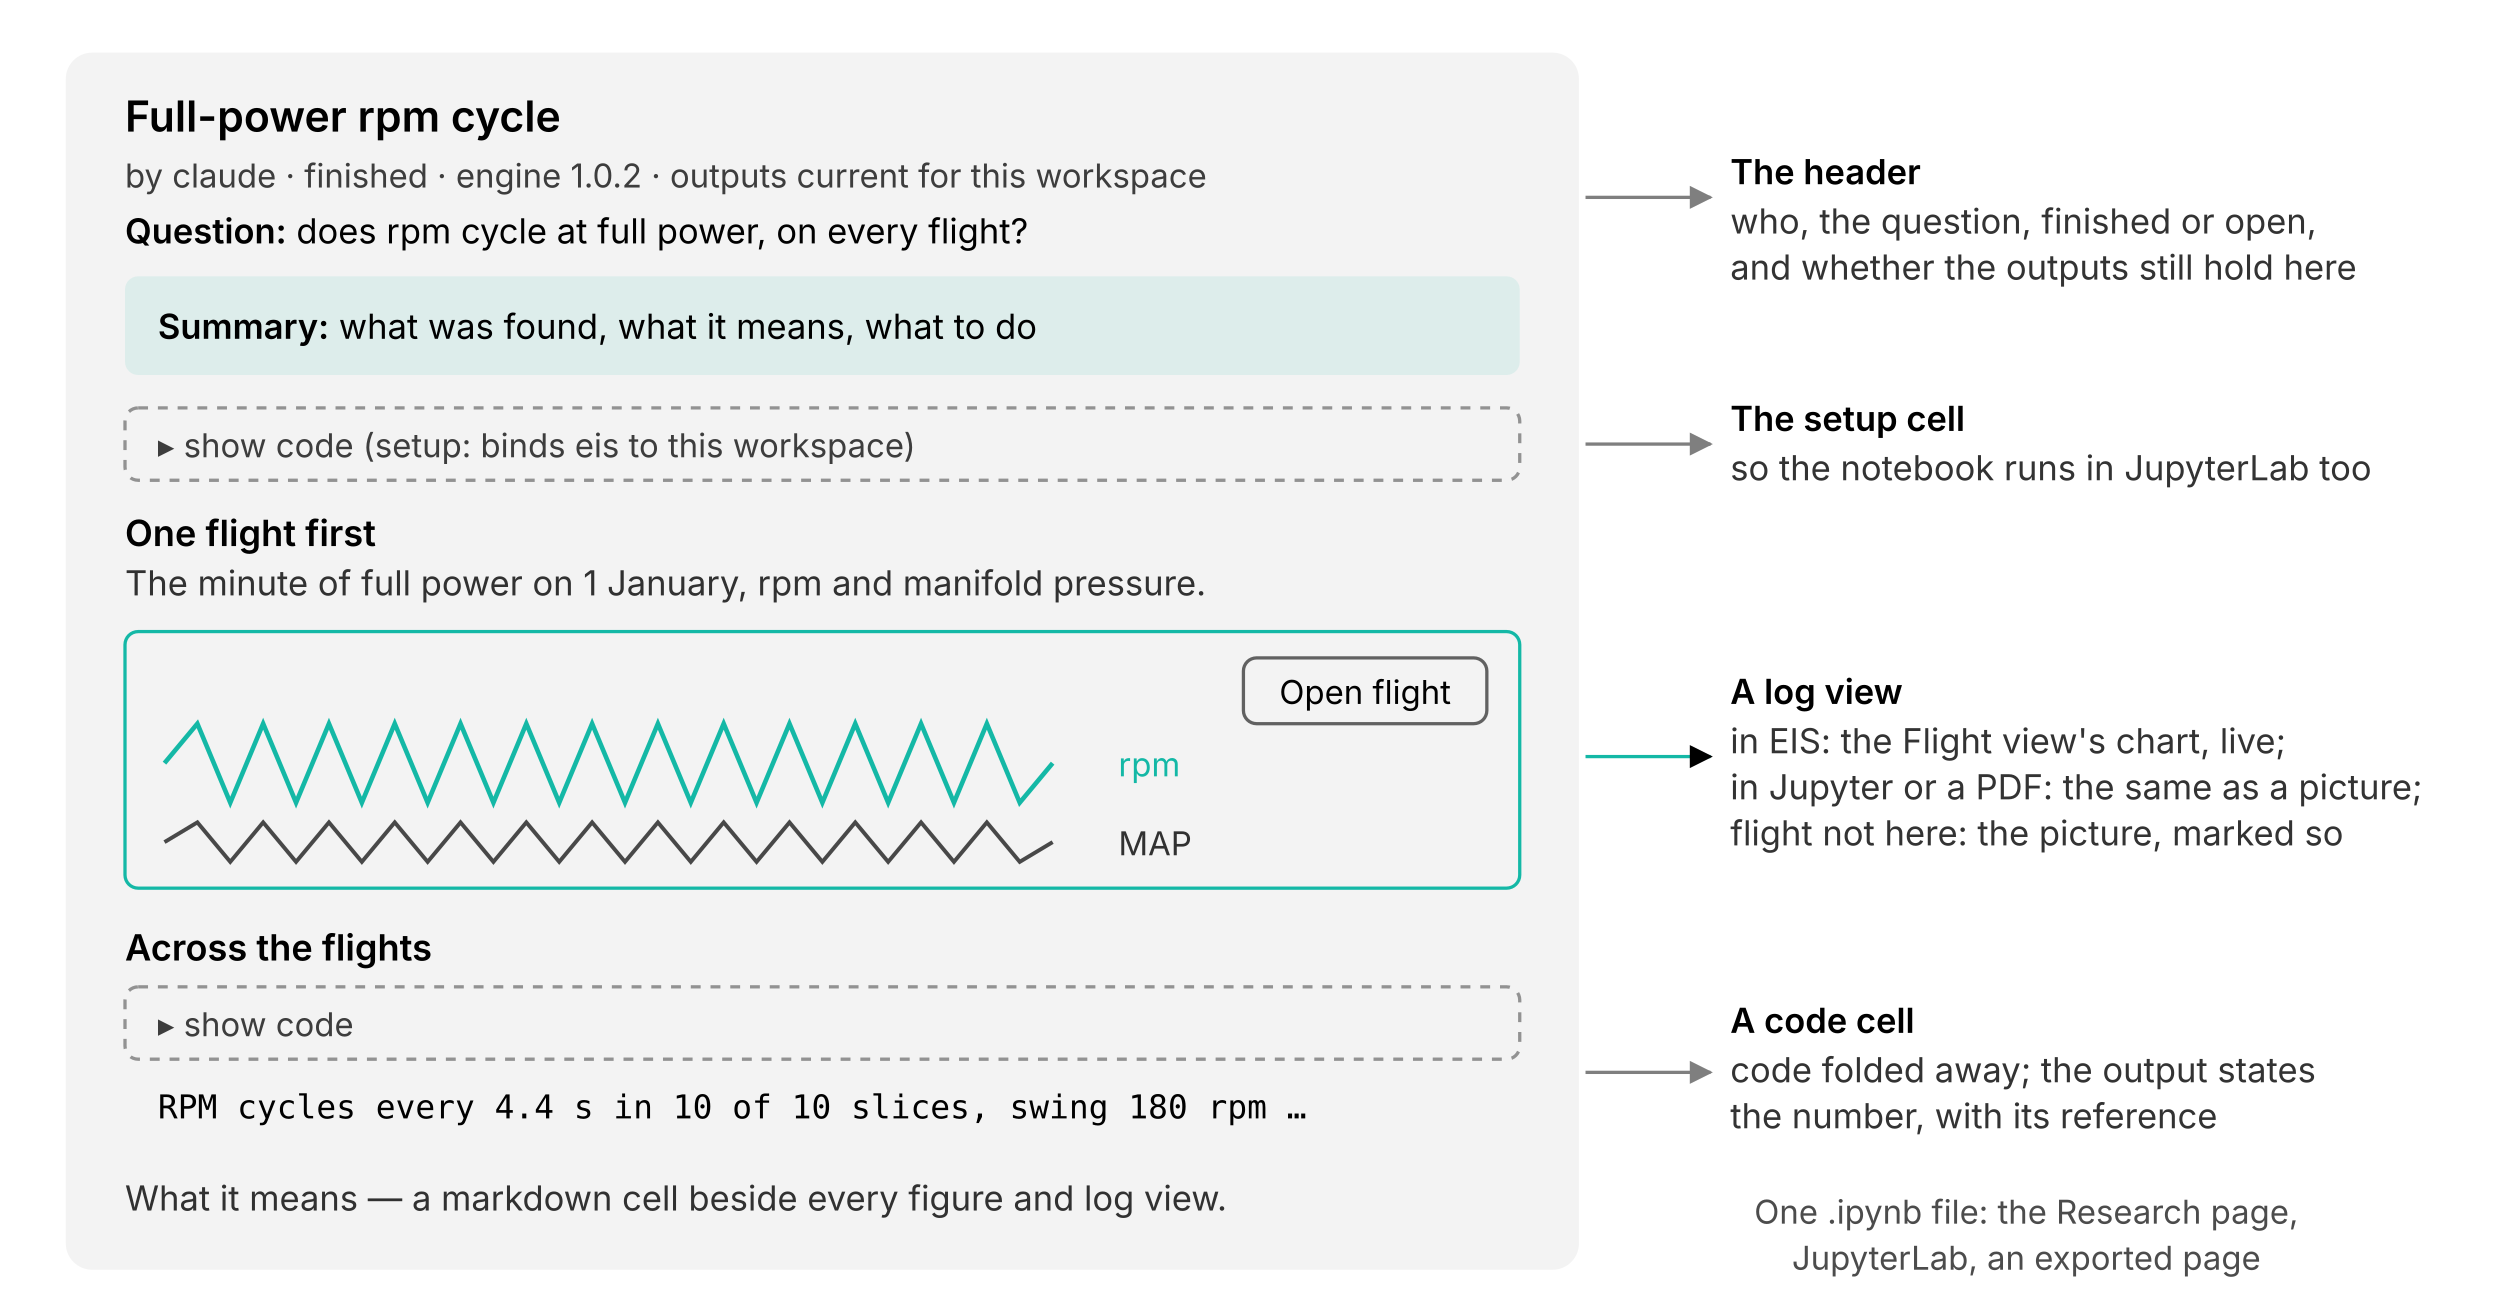
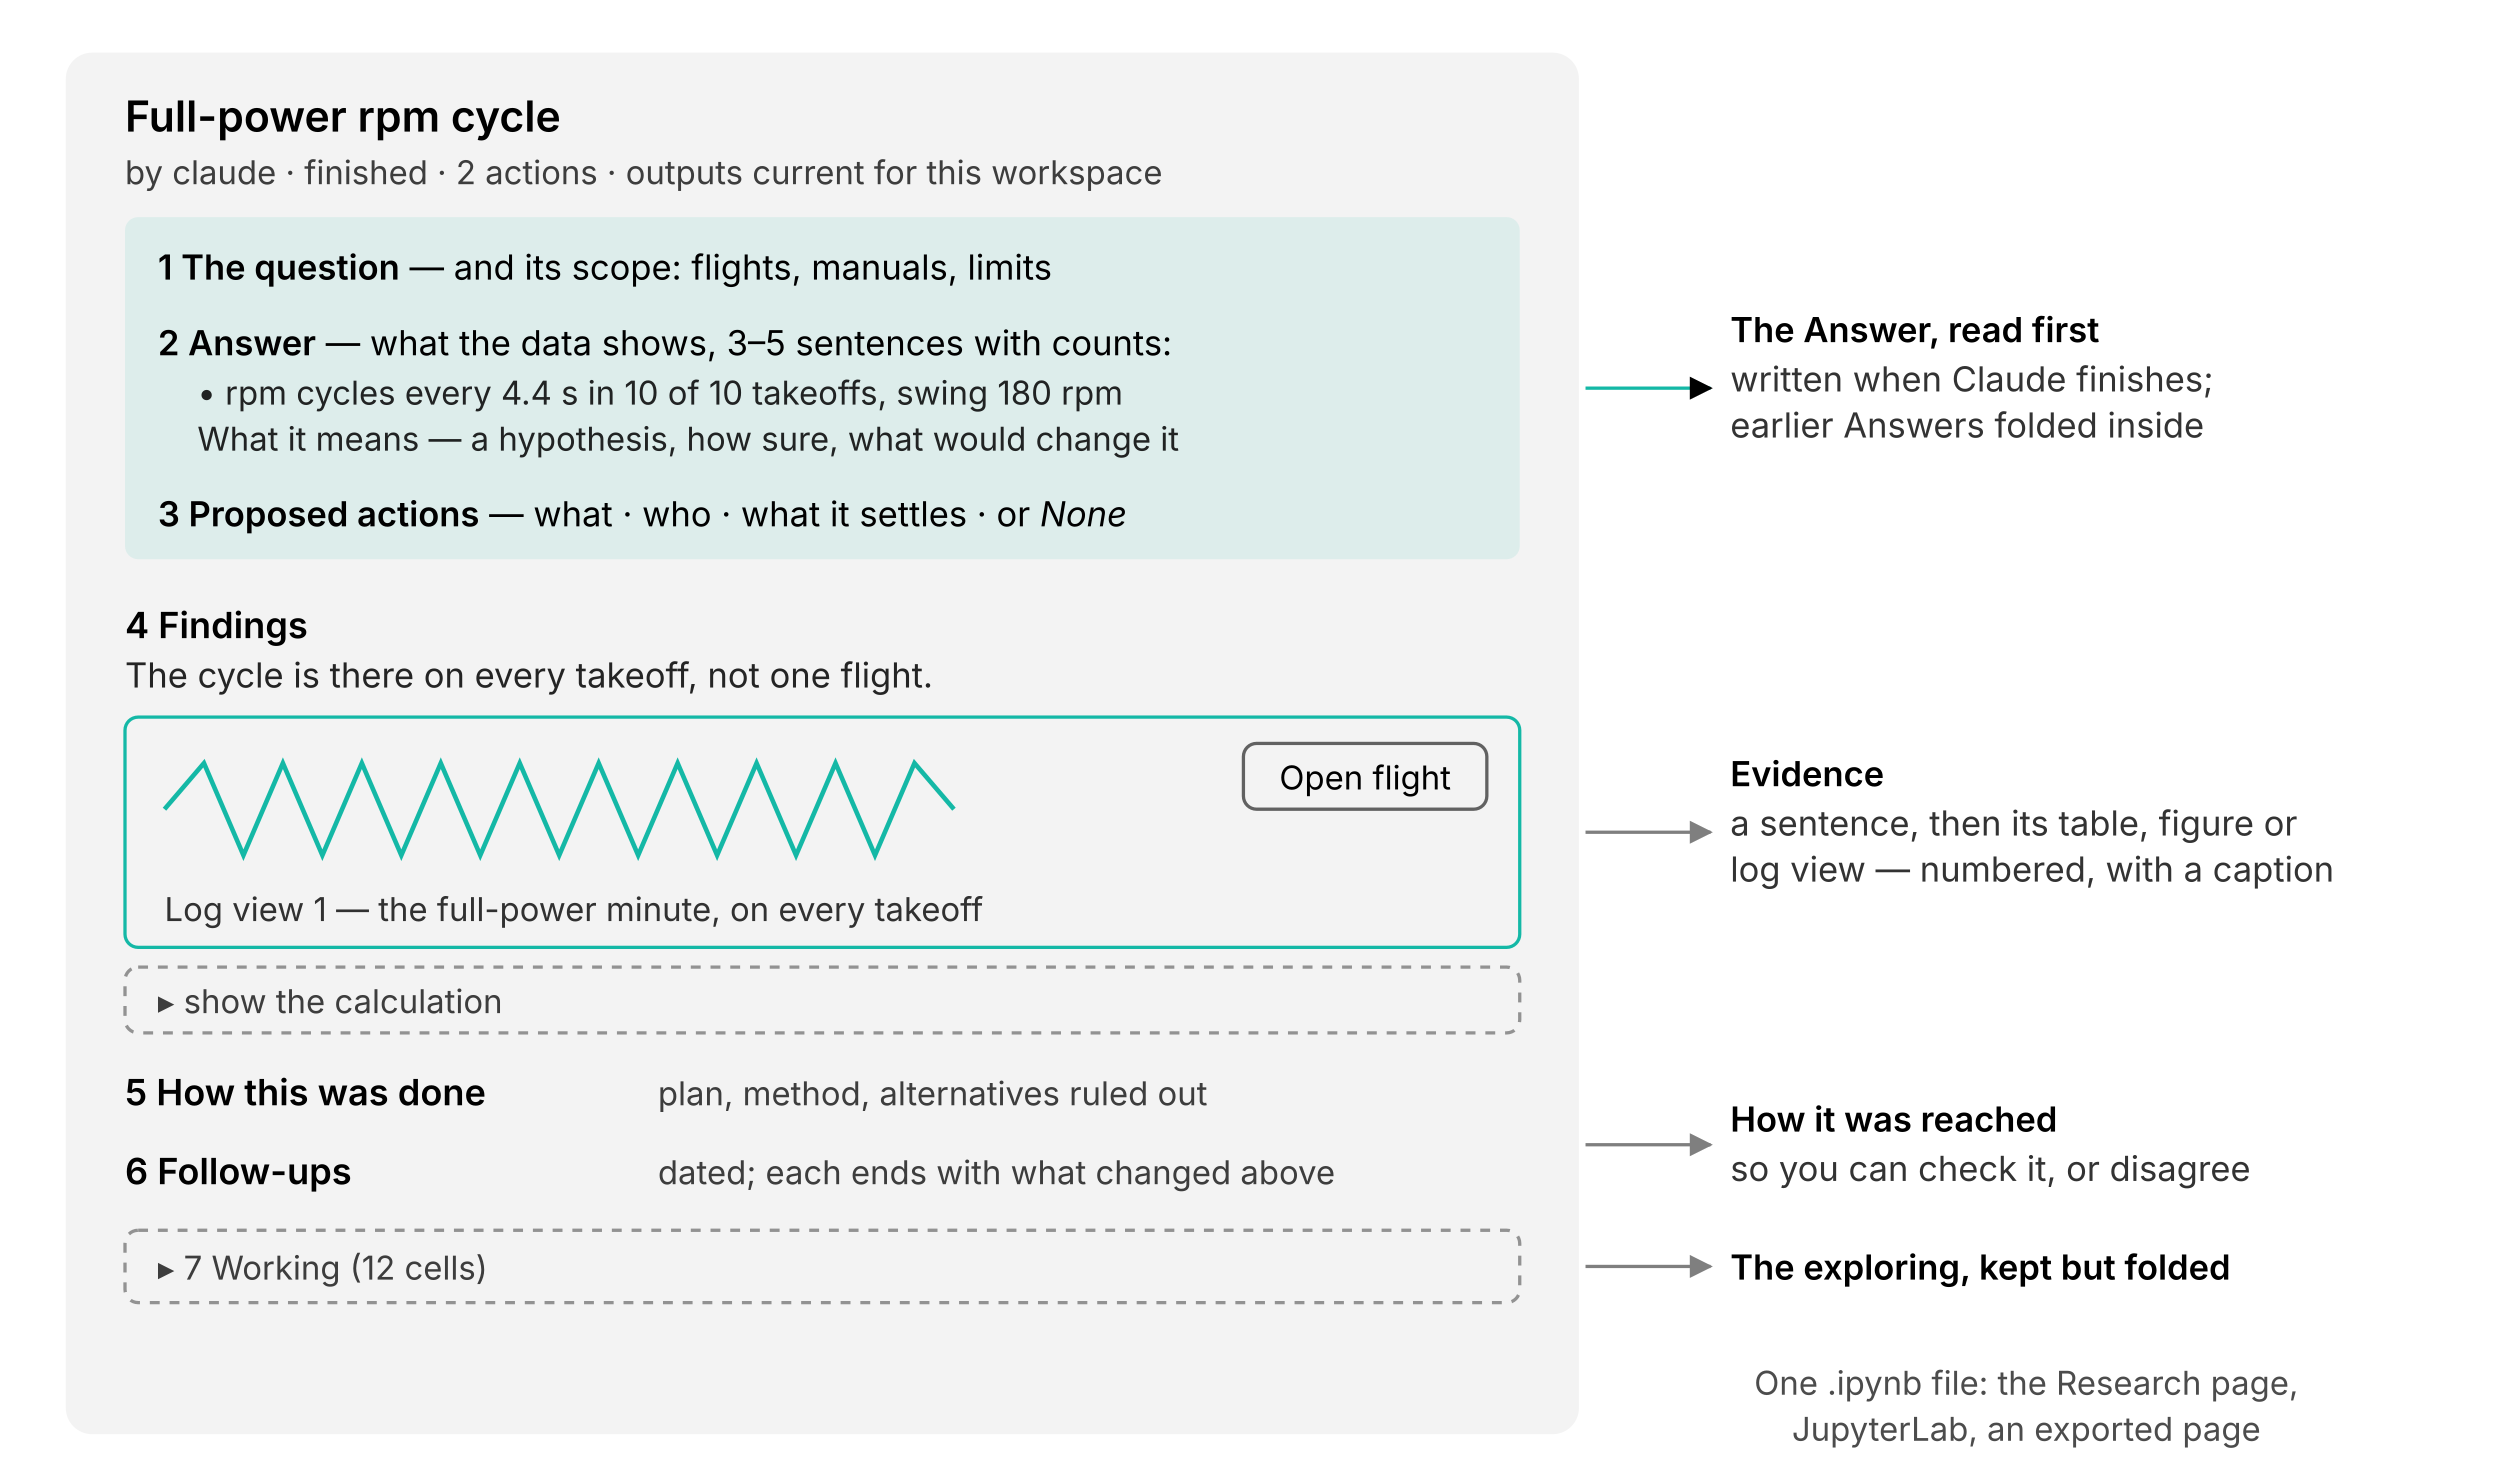
- <svg xmlns="http://www.w3.org/2000/svg" viewBox="0 0 760 400" role="img" aria-label="An investigation notebook. At the top, its header: the question, who wrote it, whether it is finished, the engine version and whether its outputs are current for this workspace, then the summary. Below, cells in order: the setup cell that binds eis to the workspace, markdown saying what comes next, a log-view cell that EIS shows as the Flight view's chart and Jupyter shows as a picture, a code cell whose code is folded away and whose output states a number, and more markdown saying what it means. The same file opens on the Research page, in JupyterLab, and as an exported page." font-family="Inter, system-ui, sans-serif" font-size="11" fill="currentColor">
+ <svg xmlns="http://www.w3.org/2000/svg" viewBox="0 0 760 450" role="img" aria-label="An investigation notebook in its seven sections. A header with the title, who wrote it, whether it is finished and whether its outputs are current. Then the Answer, read first: 1 the question and its scope, 2 what the data shows and what it means, 3 proposed actions with who would do each and what it would settle. Then 4 Findings: each a sentence with its numbered, captioned table, figure or log view, the calculation folded. Then 5 how this was done, 6 dated follow-ups, and 7 Working, the exploring, folded. The same file opens on the Research page, in JupyterLab, and as an exported page." font-family="Inter, system-ui, sans-serif" font-size="11" fill="currentColor">
  <defs>
-     <marker id="ar" viewBox="0 0 10 10" refX="9" refY="5" markerWidth="7" markerHeight="7" orient="auto">
+     <marker id="arn" viewBox="0 0 10 10" refX="9" refY="5" markerWidth="7" markerHeight="7" orient="auto">
      <path d="M0,0 L10,5 L0,10 z" fill="currentColor" />
    </marker>
  </defs>
-   <rect x="20" y="16" width="460" height="370" rx="8" fill="currentColor" opacity="0.05" />
+   <rect x="20" y="16" width="460" height="420" rx="8" fill="currentColor" opacity="0.05" />
  <text x="38" y="40" font-weight="600" font-size="13">Full-power rpm cycle</text>
-   <text x="38" y="57" opacity="0.75" font-size="10">by claude · finished · engine 1.0.2 · outputs current for this workspace</text>
-   <text x="38" y="74" font-size="10.5">
-     <tspan font-weight="600">Question:</tspan> does rpm cycle at full power, on every flight?</text>
-   <rect x="38" y="84" width="424" height="30" rx="4" fill="#14b8a6" opacity="0.1" />
-   <text x="48" y="103" font-size="10.5">
-     <tspan font-weight="600">Summary:</tspan> what was found, what it means, what to do</text>
-   <rect x="38" y="124" width="424" height="22" rx="4" fill="none" stroke="currentColor" opacity="0.4" stroke-dasharray="3 3" />
-   <text x="48" y="139" opacity="0.75" font-size="10">▸ show code (setup: binds eis to this workspace)</text>
-   <text x="38" y="166" font-weight="600">One flight first</text>
-   <text x="38" y="181" opacity="0.8" font-size="10.5">The minute of full power on 1 January, rpm and manifold pressure.</text>
-   <rect x="38" y="192" width="424" height="78" rx="4" fill="none" stroke="#14b8a6" />
-   <path d="M50,232 L60,220 L70,244 L80,220 L90,244 L100,220 L110,244 L120,220 L130,244 L140,220 L150,244 L160,220 L170,244 L180,220 L190,244 L200,220 L210,244 L220,220 L230,244 L240,220 L250,244 L260,220 L270,244 L280,220 L290,244 L300,220 L310,244 L320,232" fill="none" stroke="#14b8a6" stroke-width="1.4" />
-   <path d="M50,256 L60,250 L70,262 L80,250 L90,262 L100,250 L110,262 L120,250 L130,262 L140,250 L150,262 L160,250 L170,262 L180,250 L190,262 L200,250 L210,262 L220,250 L230,262 L240,250 L250,262 L260,250 L270,262 L280,250 L290,262 L300,250 L310,262 L320,256" fill="none" stroke="currentColor" stroke-width="1.2" opacity="0.7" />
-   <rect x="378" y="200" width="74" height="20" rx="4" fill="none" stroke="currentColor" opacity="0.6" />
-   <text x="415" y="214" text-anchor="middle" font-size="10">Open flight</text>
-   <text x="340" y="236" font-size="10" fill="#14b8a6">rpm</text>
-   <text x="340" y="260" font-size="10" opacity="0.8">MAP</text>
-   <text x="38" y="292" font-weight="600">Across the flights</text>
-   <rect x="38" y="300" width="424" height="22" rx="4" fill="none" stroke="currentColor" opacity="0.4" stroke-dasharray="3 3" />
-   <text x="48" y="315" opacity="0.75" font-size="10">▸ show code</text>
-   <text x="48" y="340" font-family="ui-monospace, Menlo, monospace" font-size="10">RPM cycles every 4.4 s in 10 of 10 slices, swing 180 rpm …</text>
-   <text x="38" y="368" opacity="0.8" font-size="10.5">What it means — a markdown cell beside every figure and log view.</text>
+   <text x="38" y="56" opacity="0.75" font-size="10">by claude · finished · 2 actions · outputs current for this workspace</text>
+   <rect x="38" y="66" width="424" height="104" rx="4" fill="#14b8a6" opacity="0.1" />
+   <text x="48" y="85" font-size="10.5">
+     <tspan font-weight="600">1 The question</tspan> — and its scope: flights, manuals, limits</text>
+   <text x="48" y="108" font-size="10.5">
+     <tspan font-weight="600">2 Answer</tspan> — what the data shows, 3–5 sentences with counts:</text>
+   <text x="60" y="123" font-size="10" opacity="0.85">• rpm cycles every 4.4 s in 10 of 10 takeoffs, swing 180 rpm</text>
+   <text x="60" y="137" font-size="10" opacity="0.85">What it means — a hypothesis, how sure, what would change it</text>
+   <text x="48" y="160" font-size="10.5">
+     <tspan font-weight="600">3 Proposed actions</tspan> — what · who · what it settles · or <tspan font-style="italic">None</tspan>
+   </text>
+   <text x="38" y="194" font-weight="600">4 Findings</text>
+   <text x="38" y="209" opacity="0.85" font-size="10.5">The cycle is there on every takeoff, not one flight.</text>
+   <rect x="38" y="218" width="424" height="70" rx="4" fill="none" stroke="#14b8a6" />
+   <path d="M50,246 L62,232 L74,260 L86,232 L98,260 L110,232 L122,260 L134,232 L146,260 L158,232 L170,260 L182,232 L194,260 L206,232 L218,260 L230,232 L242,260 L254,232 L266,260 L278,232 L290,246" fill="none" stroke="#14b8a6" stroke-width="1.4" />
+   <rect x="378" y="226" width="74" height="20" rx="4" fill="none" stroke="currentColor" opacity="0.6" />
+   <text x="415" y="240" text-anchor="middle" font-size="10">Open flight</text>
+   <text x="50" y="280" font-size="10" opacity="0.8">Log view 1 — the full-power minute, on every takeoff</text>
+   <rect x="38" y="294" width="424" height="20" rx="4" fill="none" stroke="currentColor" opacity="0.4" stroke-dasharray="3 3" />
+   <text x="48" y="308" opacity="0.75" font-size="10">▸ show the calculation</text>
+   <text x="38" y="336" font-weight="600">5 How this was done</text>
+   <text x="200" y="336" opacity="0.75" font-size="10">plan, method, alternatives ruled out</text>
+   <text x="38" y="360" font-weight="600">6 Follow-ups</text>
+   <text x="200" y="360" opacity="0.75" font-size="10">dated; each ends with what changed above</text>
+   <rect x="38" y="374" width="424" height="22" rx="4" fill="none" stroke="currentColor" opacity="0.4" stroke-dasharray="3 3" />
+   <text x="48" y="389" opacity="0.75" font-size="10">▸ 7 Working (12 cells)</text>
  <g font-size="10.5">
-     <line x1="482" y1="60" x2="520" y2="60" stroke="currentColor" opacity="0.5" marker-end="url(#ar)" />
-     <text x="526" y="56" font-weight="600">The header</text>
-     <text x="526" y="71" opacity="0.8">who, the question, finished or open,</text>
-     <text x="526" y="85" opacity="0.8">and whether the outputs still hold here</text>
-     <line x1="482" y1="135" x2="520" y2="135" stroke="currentColor" opacity="0.5" marker-end="url(#ar)" />
-     <text x="526" y="131" font-weight="600">The setup cell</text>
-     <text x="526" y="146" opacity="0.8">so the notebook runs in JupyterLab too</text>
-     <line x1="482" y1="230" x2="520" y2="230" stroke="#14b8a6" marker-end="url(#ar)" />
-     <text x="526" y="214" font-weight="600">A log view</text>
-     <text x="526" y="229" opacity="0.8">in EIS: the Flight view's chart, live;</text>
-     <text x="526" y="243" opacity="0.8">in Jupyter or a PDF: the same as a picture;</text>
-     <text x="526" y="257" opacity="0.8">flight not here: the picture, marked so</text>
-     <line x1="482" y1="326" x2="520" y2="326" stroke="currentColor" opacity="0.5" marker-end="url(#ar)" />
-     <text x="526" y="314" font-weight="600">A code cell</text>
-     <text x="526" y="329" opacity="0.8">code folded away; the output states</text>
-     <text x="526" y="343" opacity="0.8">the number, with its reference</text>
+     <line x1="482" y1="118" x2="520" y2="118" stroke="#14b8a6" marker-end="url(#arn)" />
+     <text x="526" y="104" font-weight="600">The Answer, read first</text>
+     <text x="526" y="119" opacity="0.8">written when Claude finishes;</text>
+     <text x="526" y="133" opacity="0.8">earlier Answers folded inside</text>
+     <line x1="482" y1="253" x2="520" y2="253" stroke="currentColor" opacity="0.5" marker-end="url(#arn)" />
+     <text x="526" y="239" font-weight="600">Evidence</text>
+     <text x="526" y="254" opacity="0.8">a sentence, then its table, figure or</text>
+     <text x="526" y="268" opacity="0.8">log view — numbered, with a caption</text>
+     <line x1="482" y1="348" x2="520" y2="348" stroke="currentColor" opacity="0.5" marker-end="url(#arn)" />
+     <text x="526" y="344" font-weight="600">How it was reached</text>
+     <text x="526" y="359" opacity="0.8">so you can check it, or disagree</text>
+     <line x1="482" y1="385" x2="520" y2="385" stroke="currentColor" opacity="0.5" marker-end="url(#arn)" />
+     <text x="526" y="389" font-weight="600">The exploring, kept but folded</text>
  </g>
-   <text x="616" y="372" text-anchor="middle" opacity="0.7" font-size="10">One .ipynb file: the Research page,</text>
-   <text x="616" y="386" text-anchor="middle" opacity="0.7" font-size="10">JupyterLab, an exported page</text>
+   <text x="616" y="424" text-anchor="middle" opacity="0.7" font-size="10">One .ipynb file: the Research page,</text>
+   <text x="616" y="438" text-anchor="middle" opacity="0.7" font-size="10">JupyterLab, an exported page</text>
</svg>
